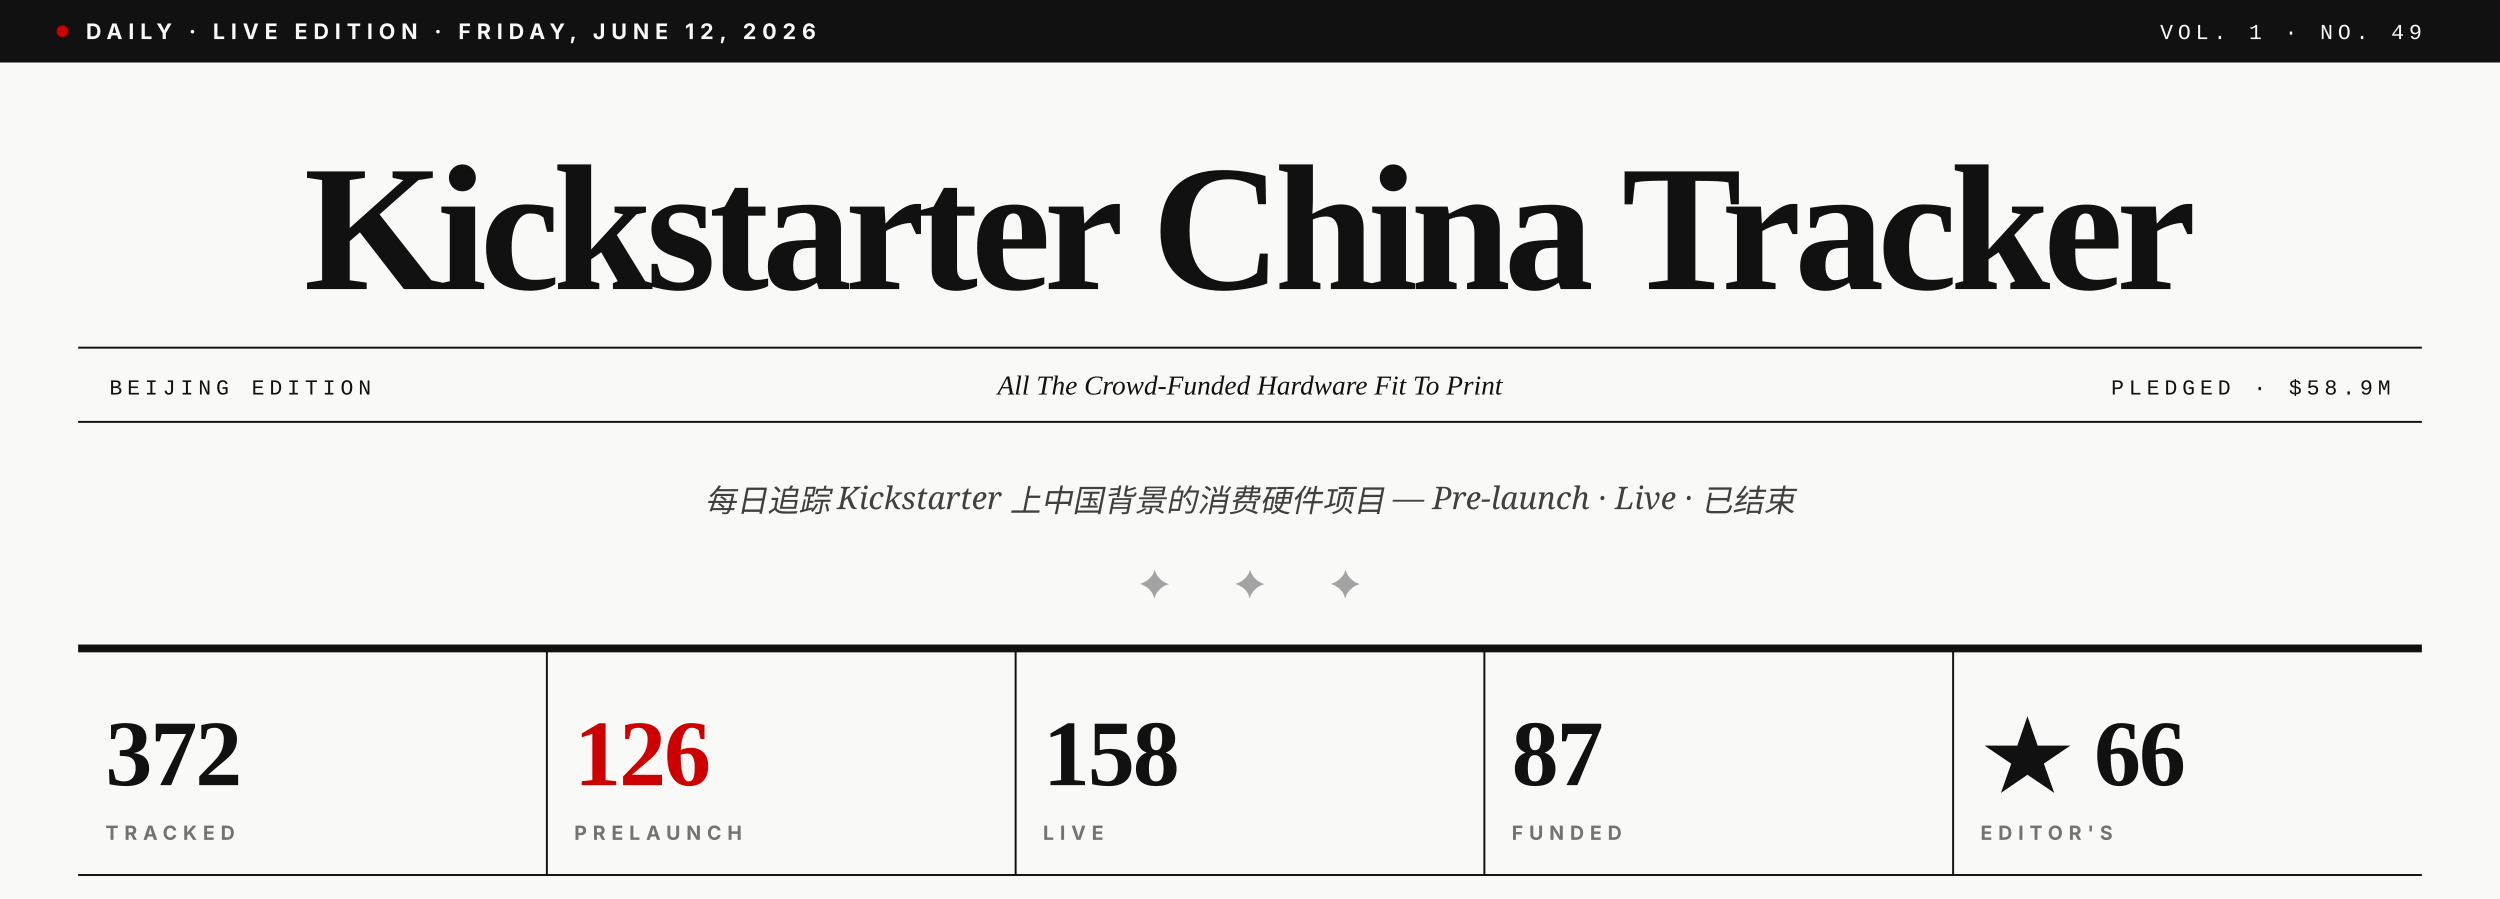
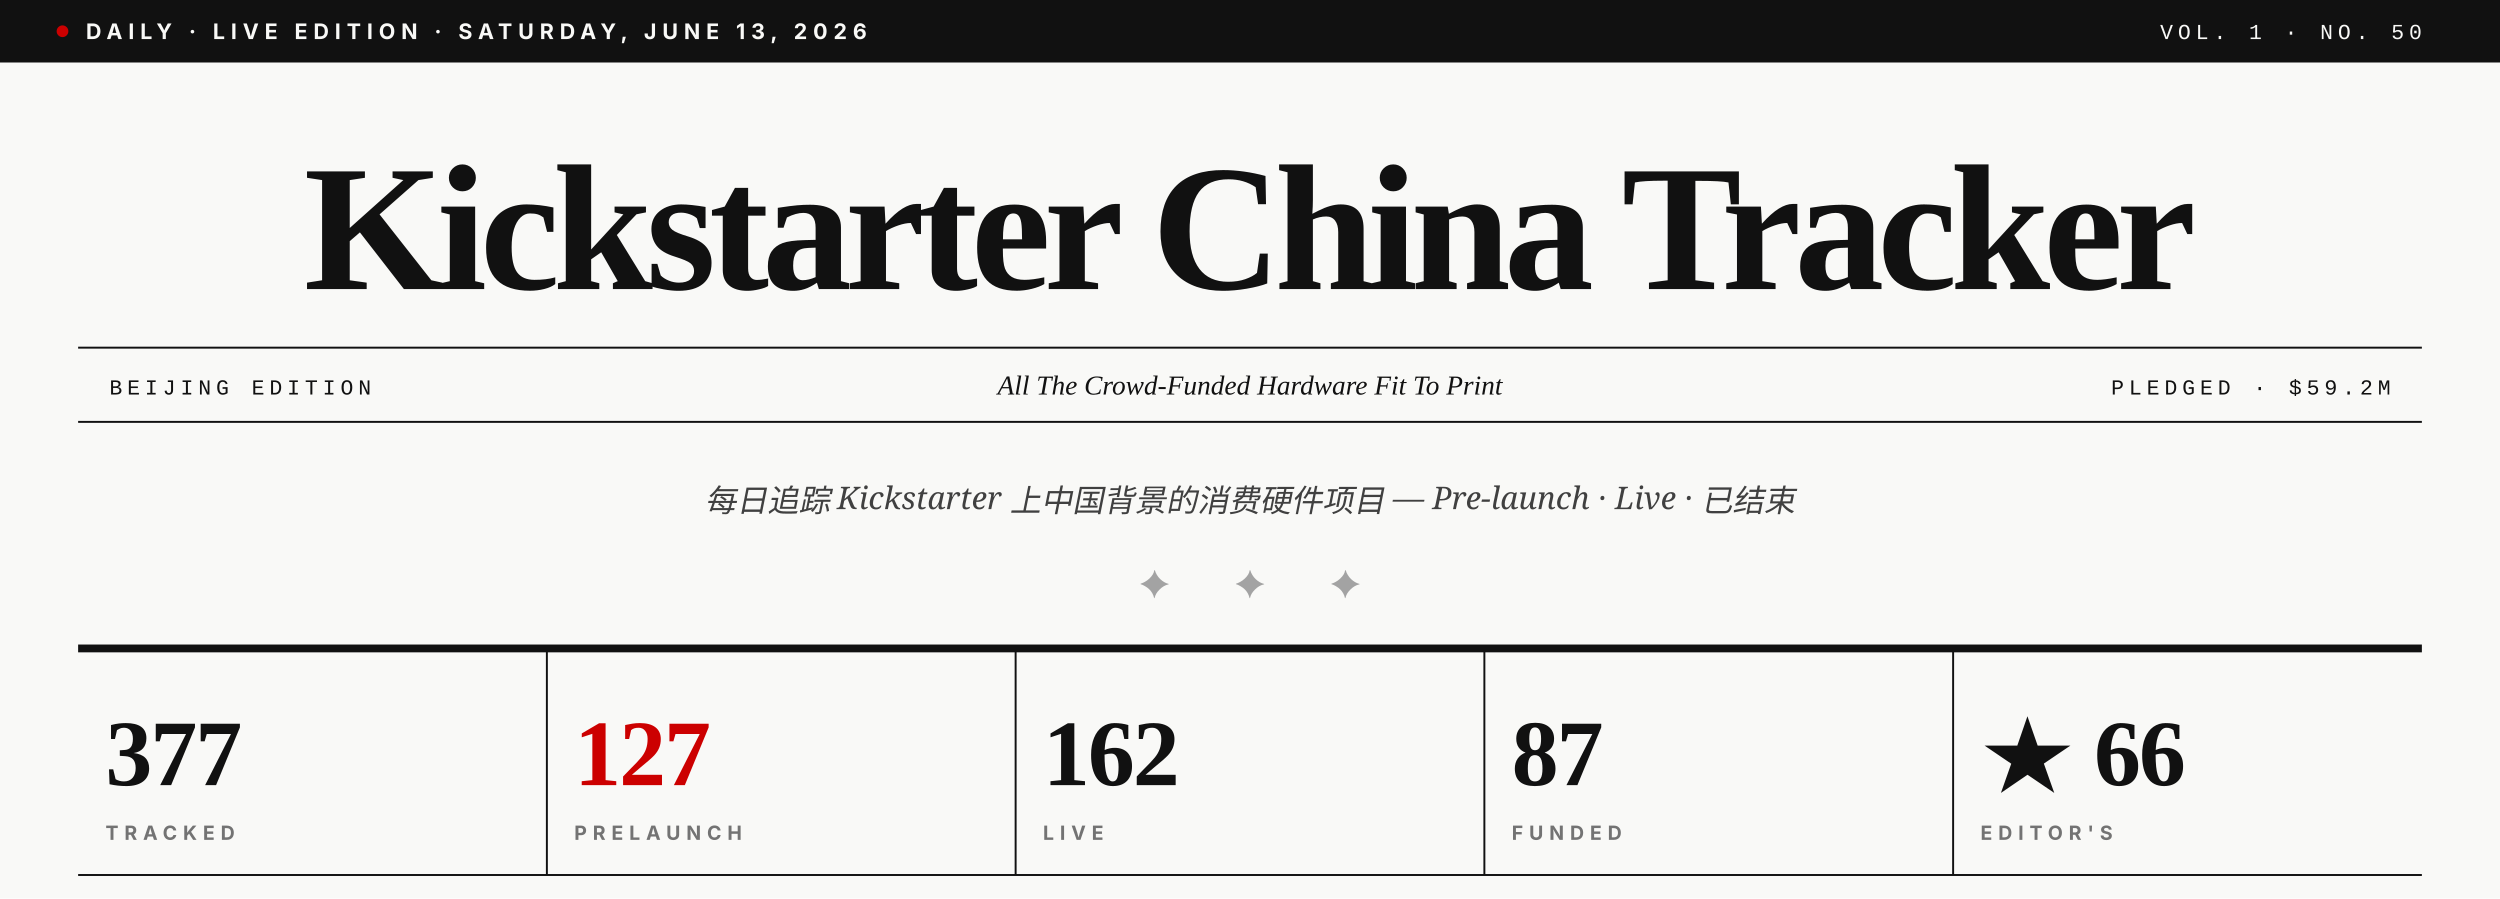
- <svg xmlns="http://www.w3.org/2000/svg" viewBox="0 0 1280 460" role="img" aria-label="Kickstarter China Tracker · Vol. 1 · No. 49">
+ <svg xmlns="http://www.w3.org/2000/svg" viewBox="0 0 1280 460" role="img" aria-label="Kickstarter China Tracker · Vol. 1 · No. 50">
  <rect width="1280" height="460" fill="#F9F9F7" />
  <rect x="0" y="0" width="1280" height="32" fill="#111111" />
  <circle cx="32" cy="16" r="3" fill="#CC0000" />
-   <text x="44" y="20" font-family="Inter, Helvetica, sans-serif" font-size="11" font-weight="700" fill="#F9F9F7" letter-spacing="3">DAILY · LIVE EDITION · FRIDAY, JUNE 12, 2026</text>
-   <text x="1240" y="20" text-anchor="end" font-family="JetBrains Mono, Courier New, monospace" font-size="11" font-weight="500" fill="#F9F9F7" letter-spacing="2.5">VOL. 1 · NO. 49</text>
+   <text x="44" y="20" font-family="Inter, Helvetica, sans-serif" font-size="11" font-weight="700" fill="#F9F9F7" letter-spacing="3">DAILY · LIVE EDITION · SATURDAY, JUNE 13, 2026</text>
+   <text x="1240" y="20" text-anchor="end" font-family="JetBrains Mono, Courier New, monospace" font-size="11" font-weight="500" fill="#F9F9F7" letter-spacing="2.5">VOL. 1 · NO. 50</text>
  <text x="640" y="148" text-anchor="middle" font-family="Playfair Display, Times New Roman, serif" font-size="92" font-weight="900" fill="#111111" letter-spacing="-3.5">Kickstarter China Tracker</text>
  <line x1="40" y1="178" x2="1240" y2="178" stroke="#111111" stroke-width="1" />
  <line x1="40" y1="216" x2="1240" y2="216" stroke="#111111" stroke-width="1" />
  <text x="56" y="202" font-family="JetBrains Mono, Courier New, monospace" font-size="11" font-weight="500" fill="#111111" letter-spacing="2.5">BEIJING EDITION</text>
  <text x="640" y="202" text-anchor="middle" font-family="Playfair Display, Times New Roman, serif" font-size="14" font-style="italic" fill="#111111">All The Crowd-Funded Hardware Fit To Print</text>
-   <text x="1224" y="202" text-anchor="end" font-family="JetBrains Mono, Courier New, monospace" font-size="11" font-weight="500" fill="#111111" letter-spacing="2.5">PLEDGED · $58.9M</text>
+   <text x="1224" y="202" text-anchor="end" font-family="JetBrains Mono, Courier New, monospace" font-size="11" font-weight="500" fill="#111111" letter-spacing="2.5">PLEDGED · $59.2M</text>
  <text x="640" y="262" text-anchor="middle" font-family="Lora, Georgia, serif" font-size="16" font-style="italic" fill="#404040">每日追踪 Kickstarter 上中国背景的消费硬件项目 — Pre-launch · Live · 已结束</text>
  <text x="640" y="306" text-anchor="middle" font-family="Playfair Display, Times New Roman, serif" font-size="20" fill="#A3A3A3" letter-spacing="14">✦  ✦  ✦</text>
  <line x1="40" y1="332" x2="1240" y2="332" stroke="#111111" stroke-width="4" />
-   <text x="54" y="402" font-family="Playfair Display, Times New Roman, serif" font-size="48" font-weight="900" fill="#111111" letter-spacing="-1">372</text>
+   <text x="54" y="402" font-family="Playfair Display, Times New Roman, serif" font-size="48" font-weight="900" fill="#111111" letter-spacing="-1">377</text>
  <text x="54" y="430" font-family="Inter, Helvetica, sans-serif" font-size="10" font-weight="700" fill="#737373" letter-spacing="3">TRACKED</text>
  <line x1="280" y1="332" x2="280" y2="448" stroke="#111111" stroke-width="1" />
-   <text x="294" y="402" font-family="Playfair Display, Times New Roman, serif" font-size="48" font-weight="900" fill="#CC0000" letter-spacing="-1">126</text>
+   <text x="294" y="402" font-family="Playfair Display, Times New Roman, serif" font-size="48" font-weight="900" fill="#CC0000" letter-spacing="-1">127</text>
  <text x="294" y="430" font-family="Inter, Helvetica, sans-serif" font-size="10" font-weight="700" fill="#737373" letter-spacing="3">PRELAUNCH</text>
  <line x1="520" y1="332" x2="520" y2="448" stroke="#111111" stroke-width="1" />
-   <text x="534" y="402" font-family="Playfair Display, Times New Roman, serif" font-size="48" font-weight="900" fill="#111111" letter-spacing="-1">158</text>
+   <text x="534" y="402" font-family="Playfair Display, Times New Roman, serif" font-size="48" font-weight="900" fill="#111111" letter-spacing="-1">162</text>
  <text x="534" y="430" font-family="Inter, Helvetica, sans-serif" font-size="10" font-weight="700" fill="#737373" letter-spacing="3">LIVE</text>
  <line x1="760" y1="332" x2="760" y2="448" stroke="#111111" stroke-width="1" />
  <text x="774" y="402" font-family="Playfair Display, Times New Roman, serif" font-size="48" font-weight="900" fill="#111111" letter-spacing="-1">87</text>
  <text x="774" y="430" font-family="Inter, Helvetica, sans-serif" font-size="10" font-weight="700" fill="#737373" letter-spacing="3">FUNDED</text>
  <line x1="1000" y1="332" x2="1000" y2="448" stroke="#111111" stroke-width="1" />
  <text x="1014" y="402" font-family="Playfair Display, Times New Roman, serif" font-size="48" font-weight="900" fill="#111111" letter-spacing="-1">★ 66</text>
  <text x="1014" y="430" font-family="Inter, Helvetica, sans-serif" font-size="10" font-weight="700" fill="#737373" letter-spacing="3">EDITOR'S</text>
  <line x1="40" y1="448" x2="1240" y2="448" stroke="#111111" stroke-width="1" />
</svg>
